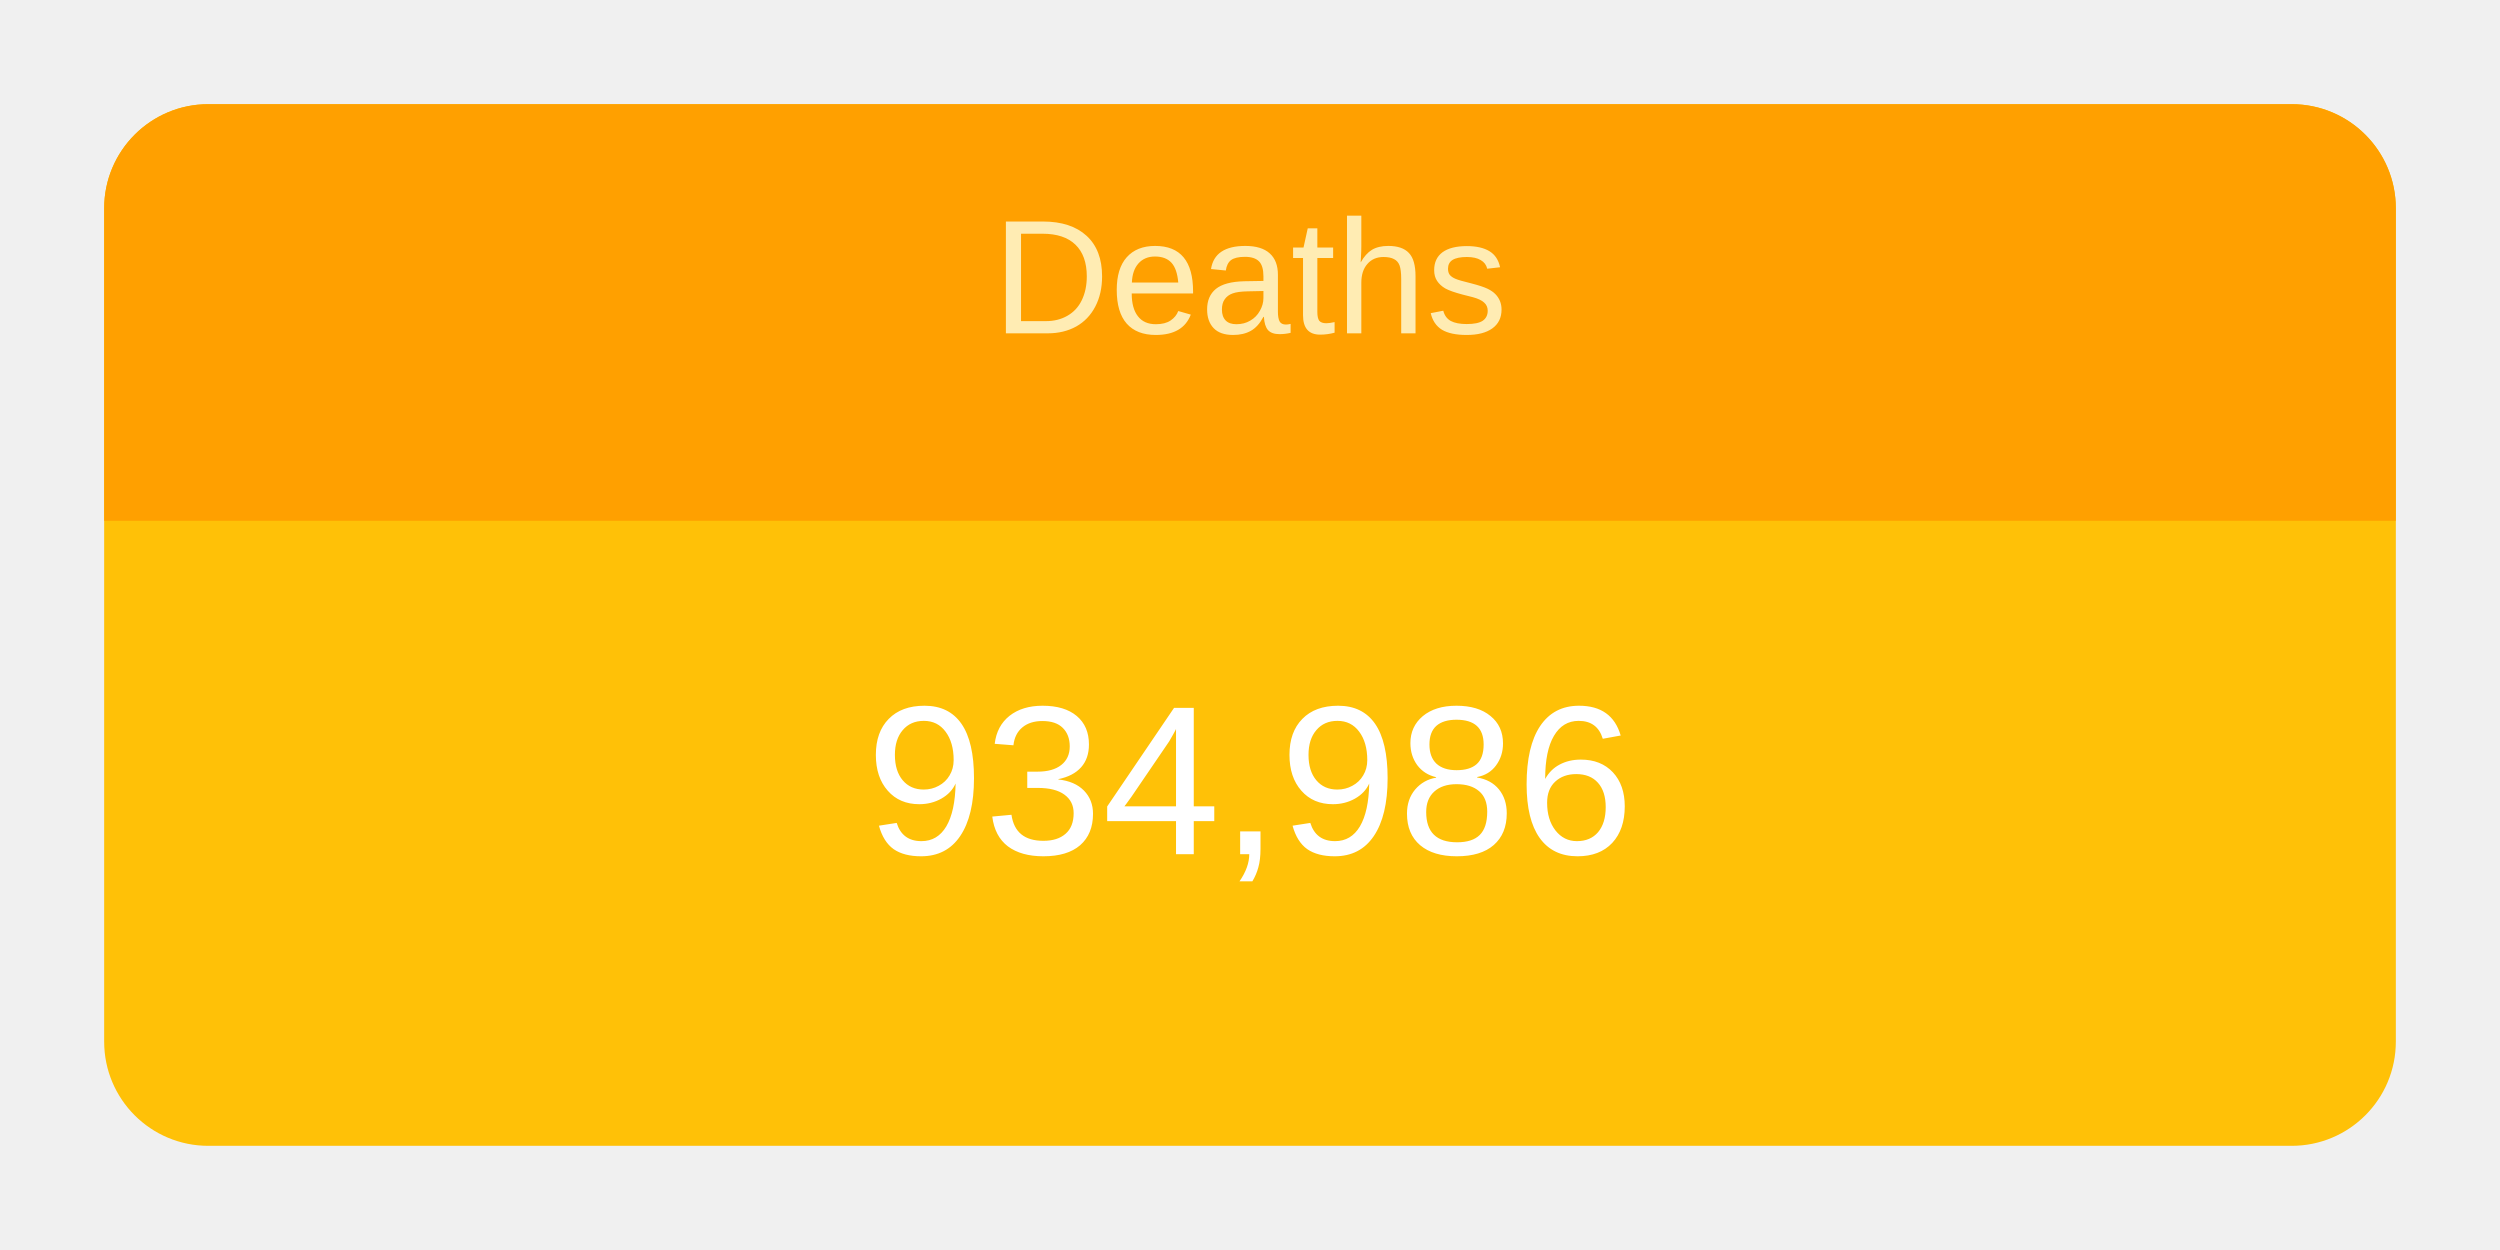
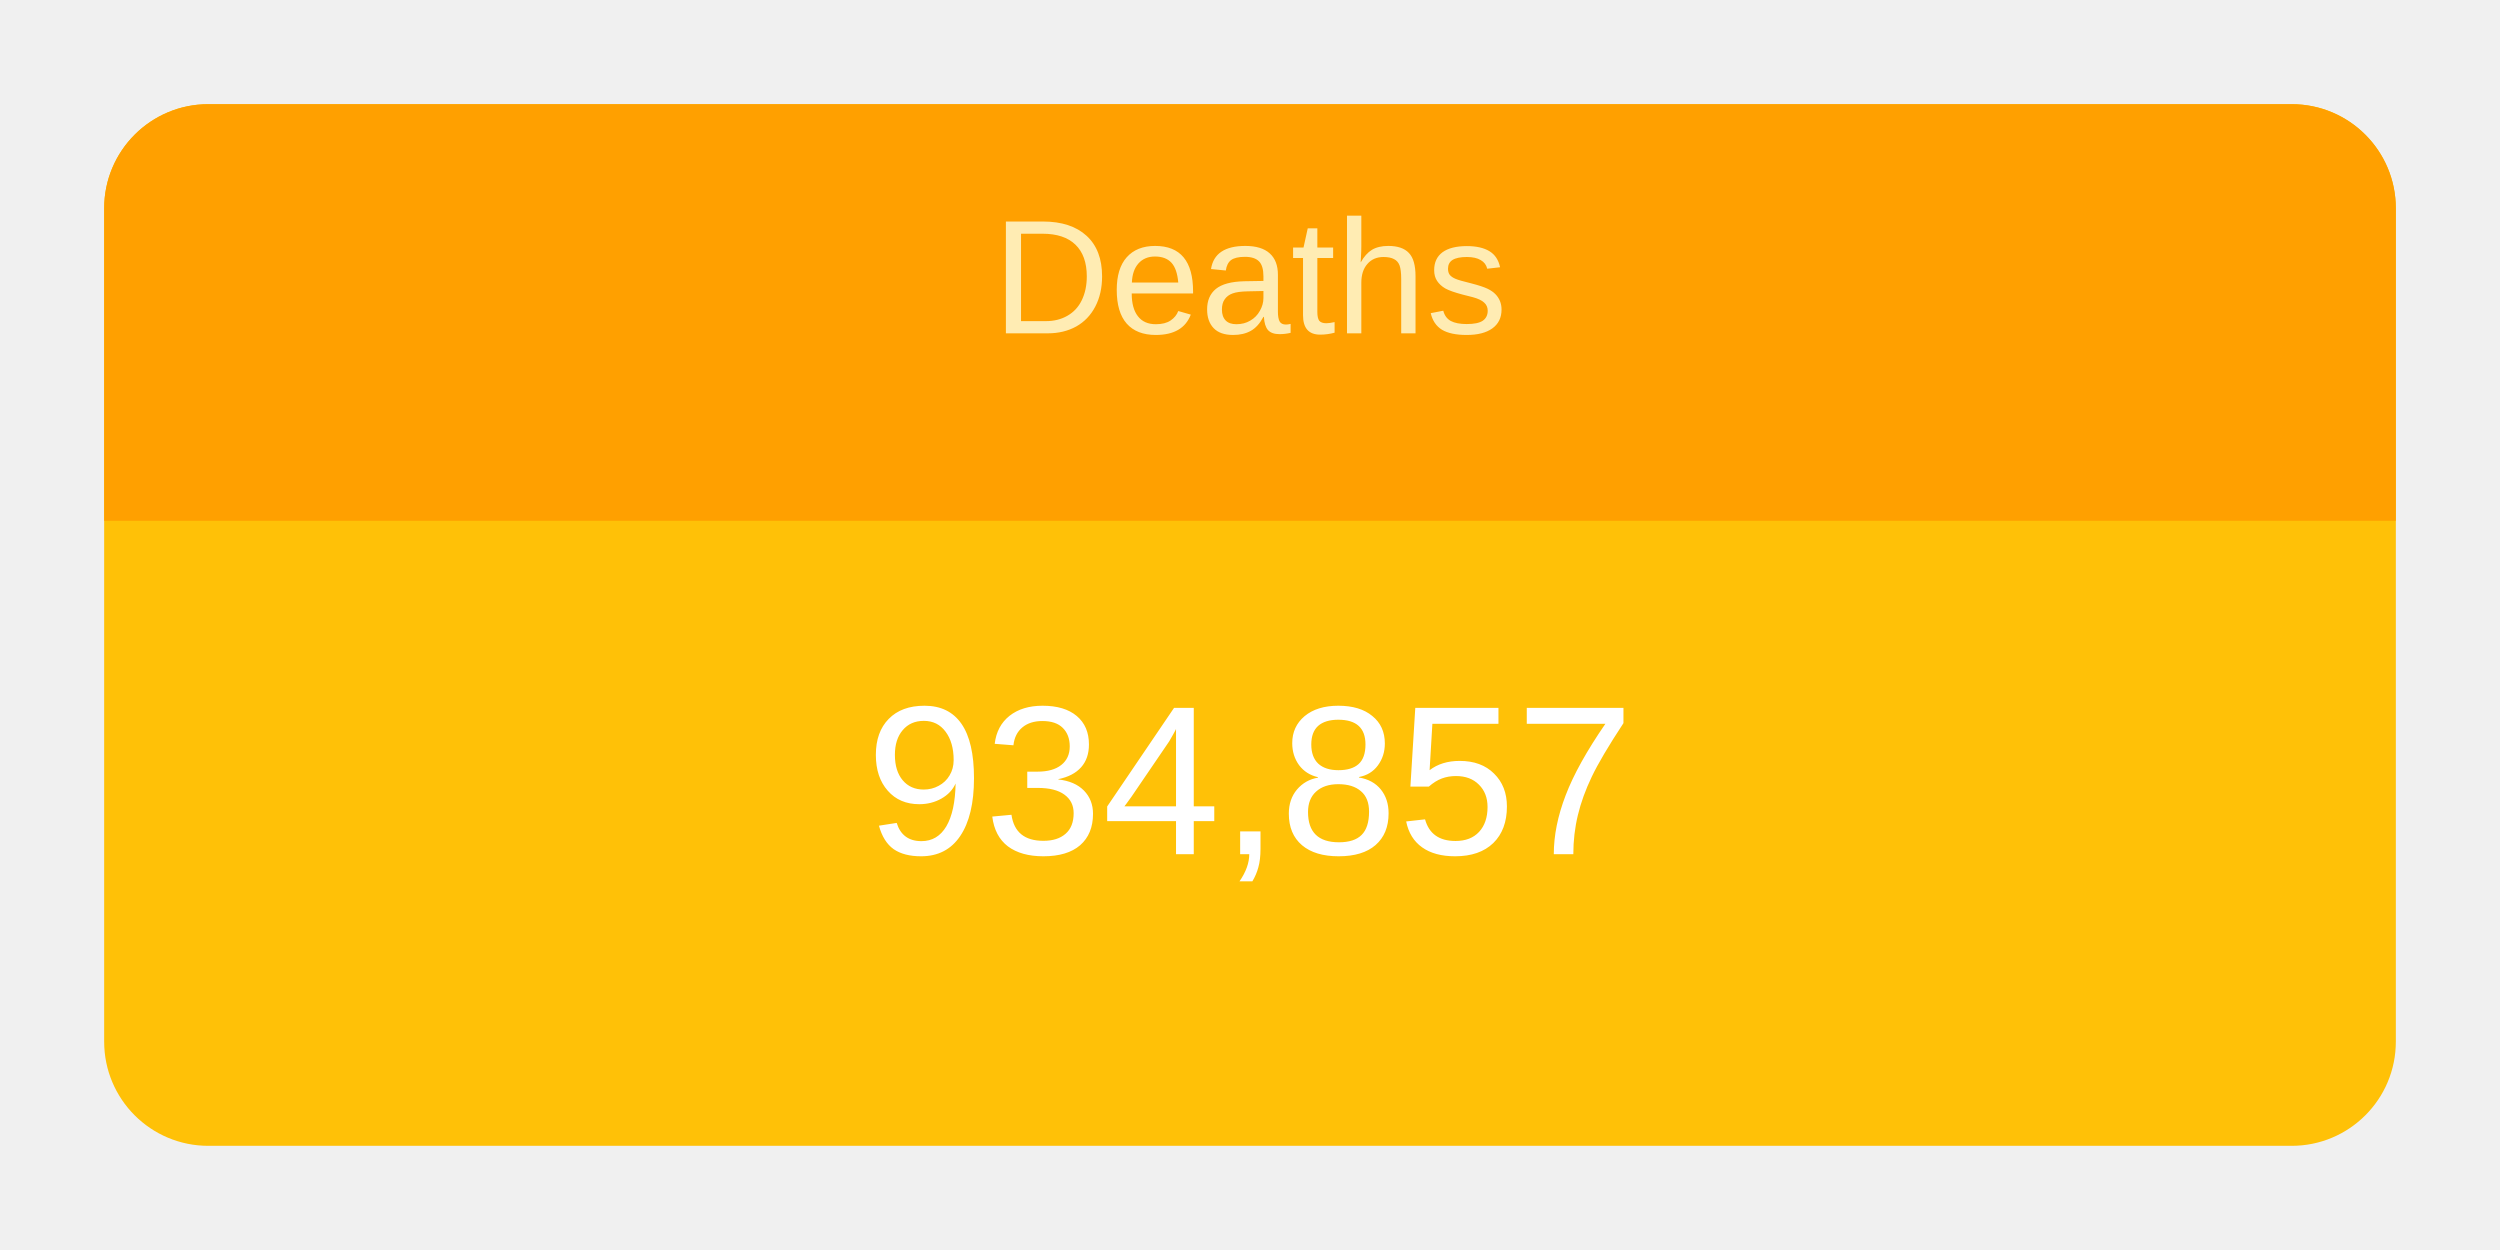
<svg xmlns="http://www.w3.org/2000/svg" height="120" viewBox="" width="240">
  <g transform="translate(10,10)">
    <rect rx="10" ry="10" width="220" height="100" style="fill: #ffc107; stroke-width: 5;" />
    <svg width="220" height="100">
      <text x="50%" y="72%" alignment-baseline="middle" text-anchor="middle" fill="white" font-size="1.7em" font-family="Arial, Helvetica, sans-serif">
-         934,986
+         934,857
      </text>
    </svg>
    <path fill="#FFA000" d=" M 210 0              a 10 10 0 0 1 10 10              v 30             h-220             v-30             a 10 10 0 0 1 10 -10" />
    <svg width="220" height="40">
      <text x="50%" y="55%" alignment-baseline="middle" text-anchor="middle" fill="#FFECB3" font-size="1.3em" font-family="Arial, Helvetica, sans-serif">
        Deaths
      </text>
    </svg>
  </g>
</svg>
